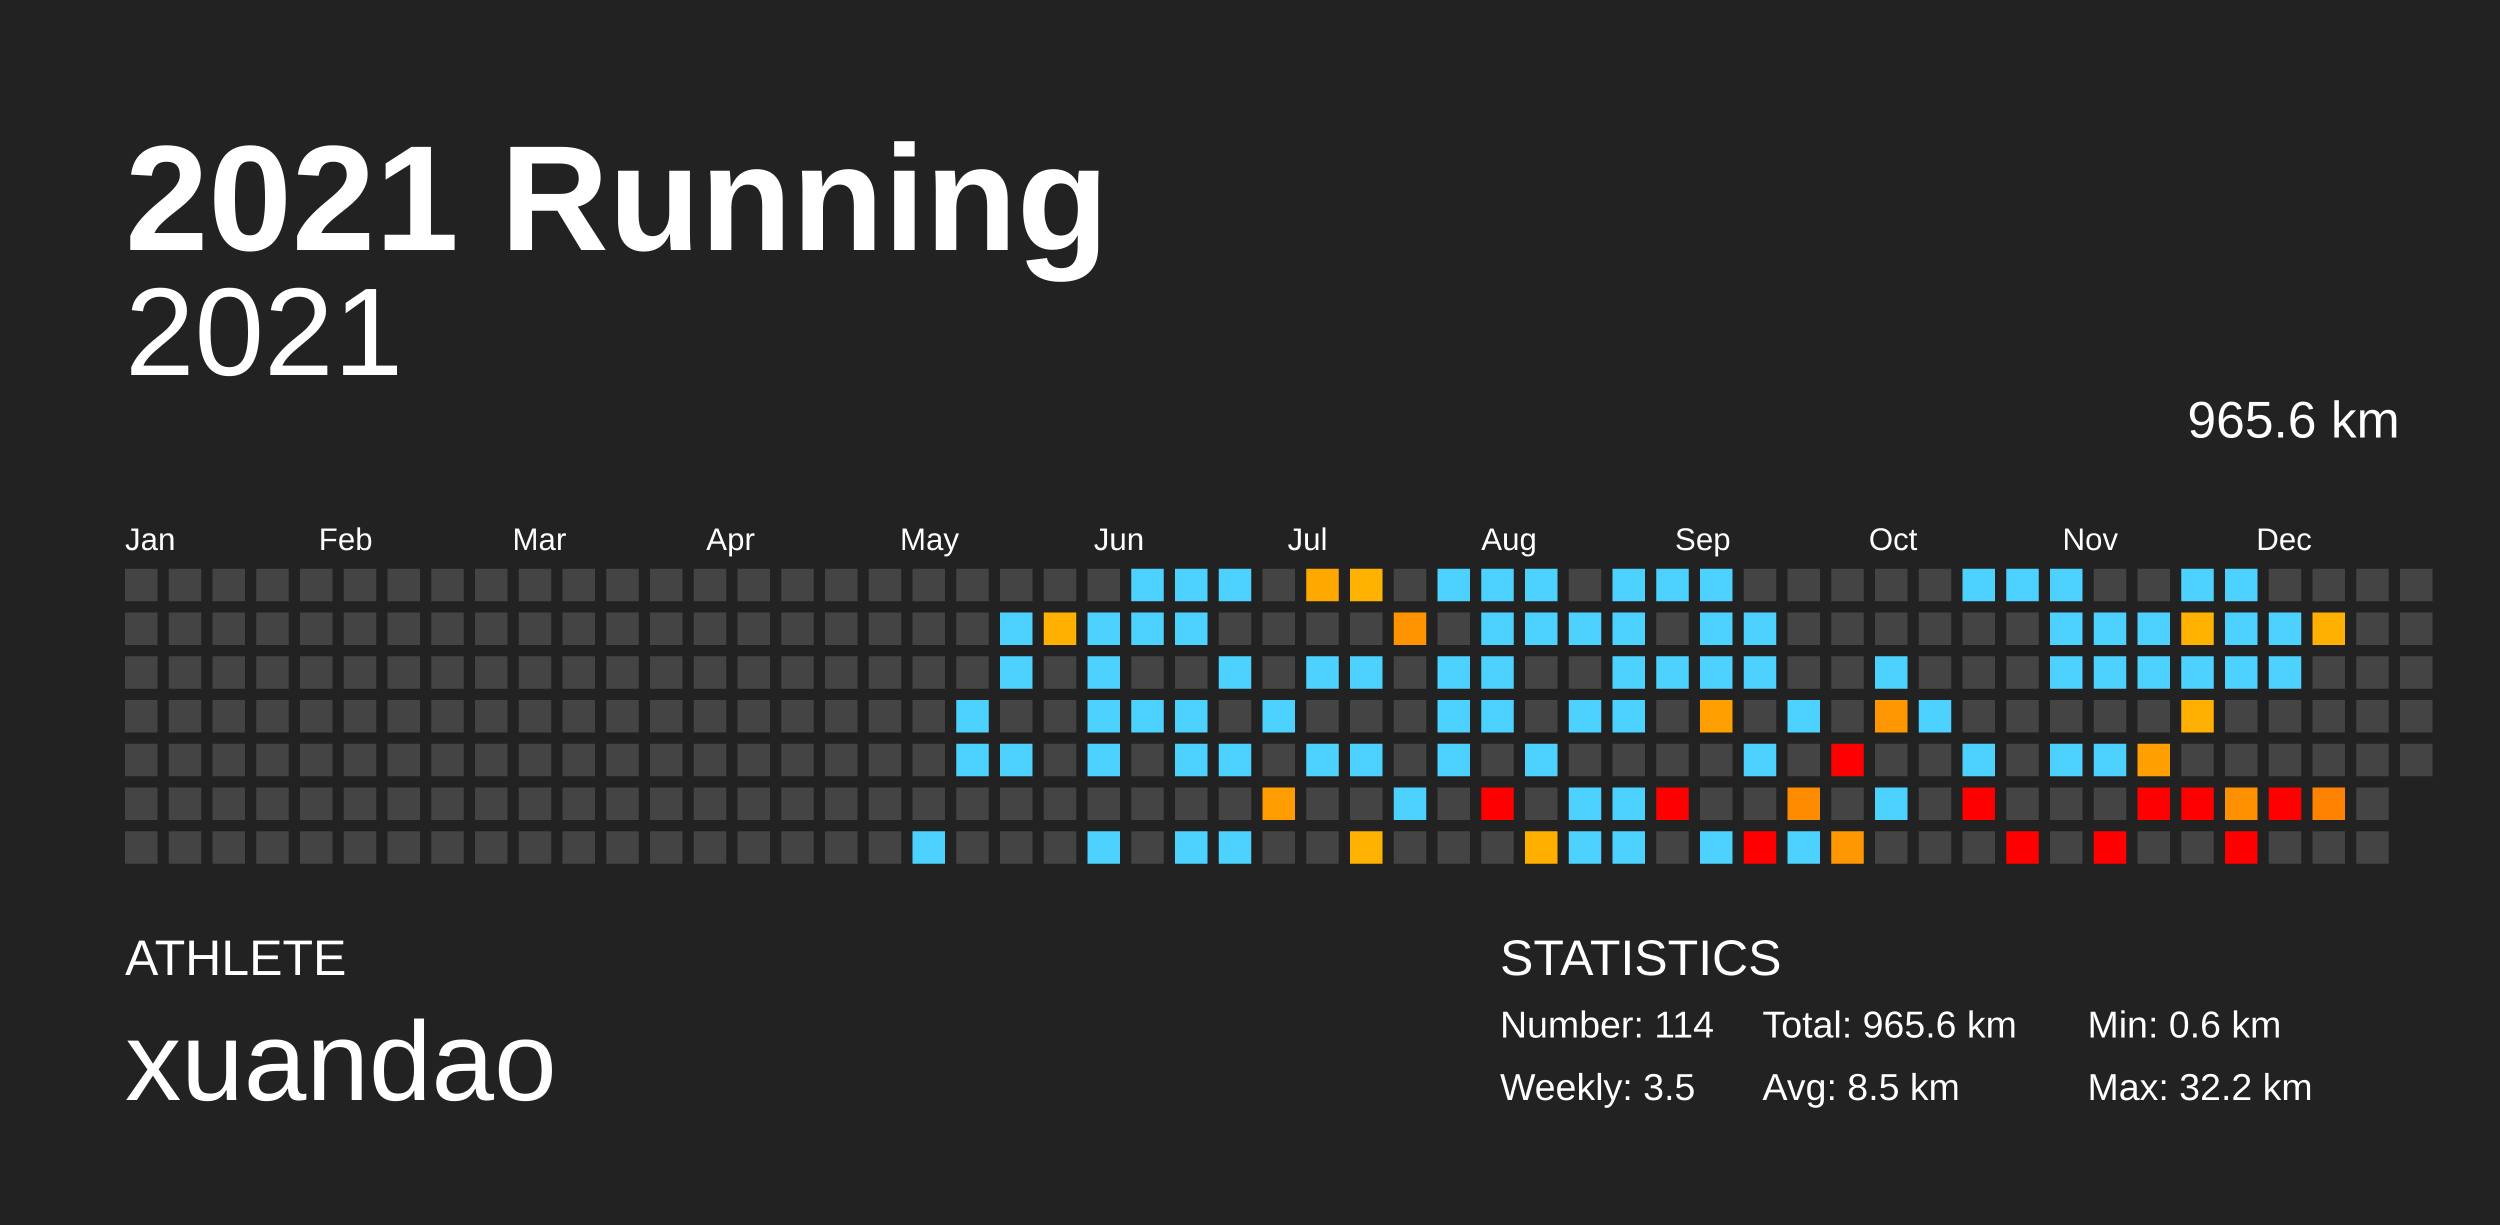
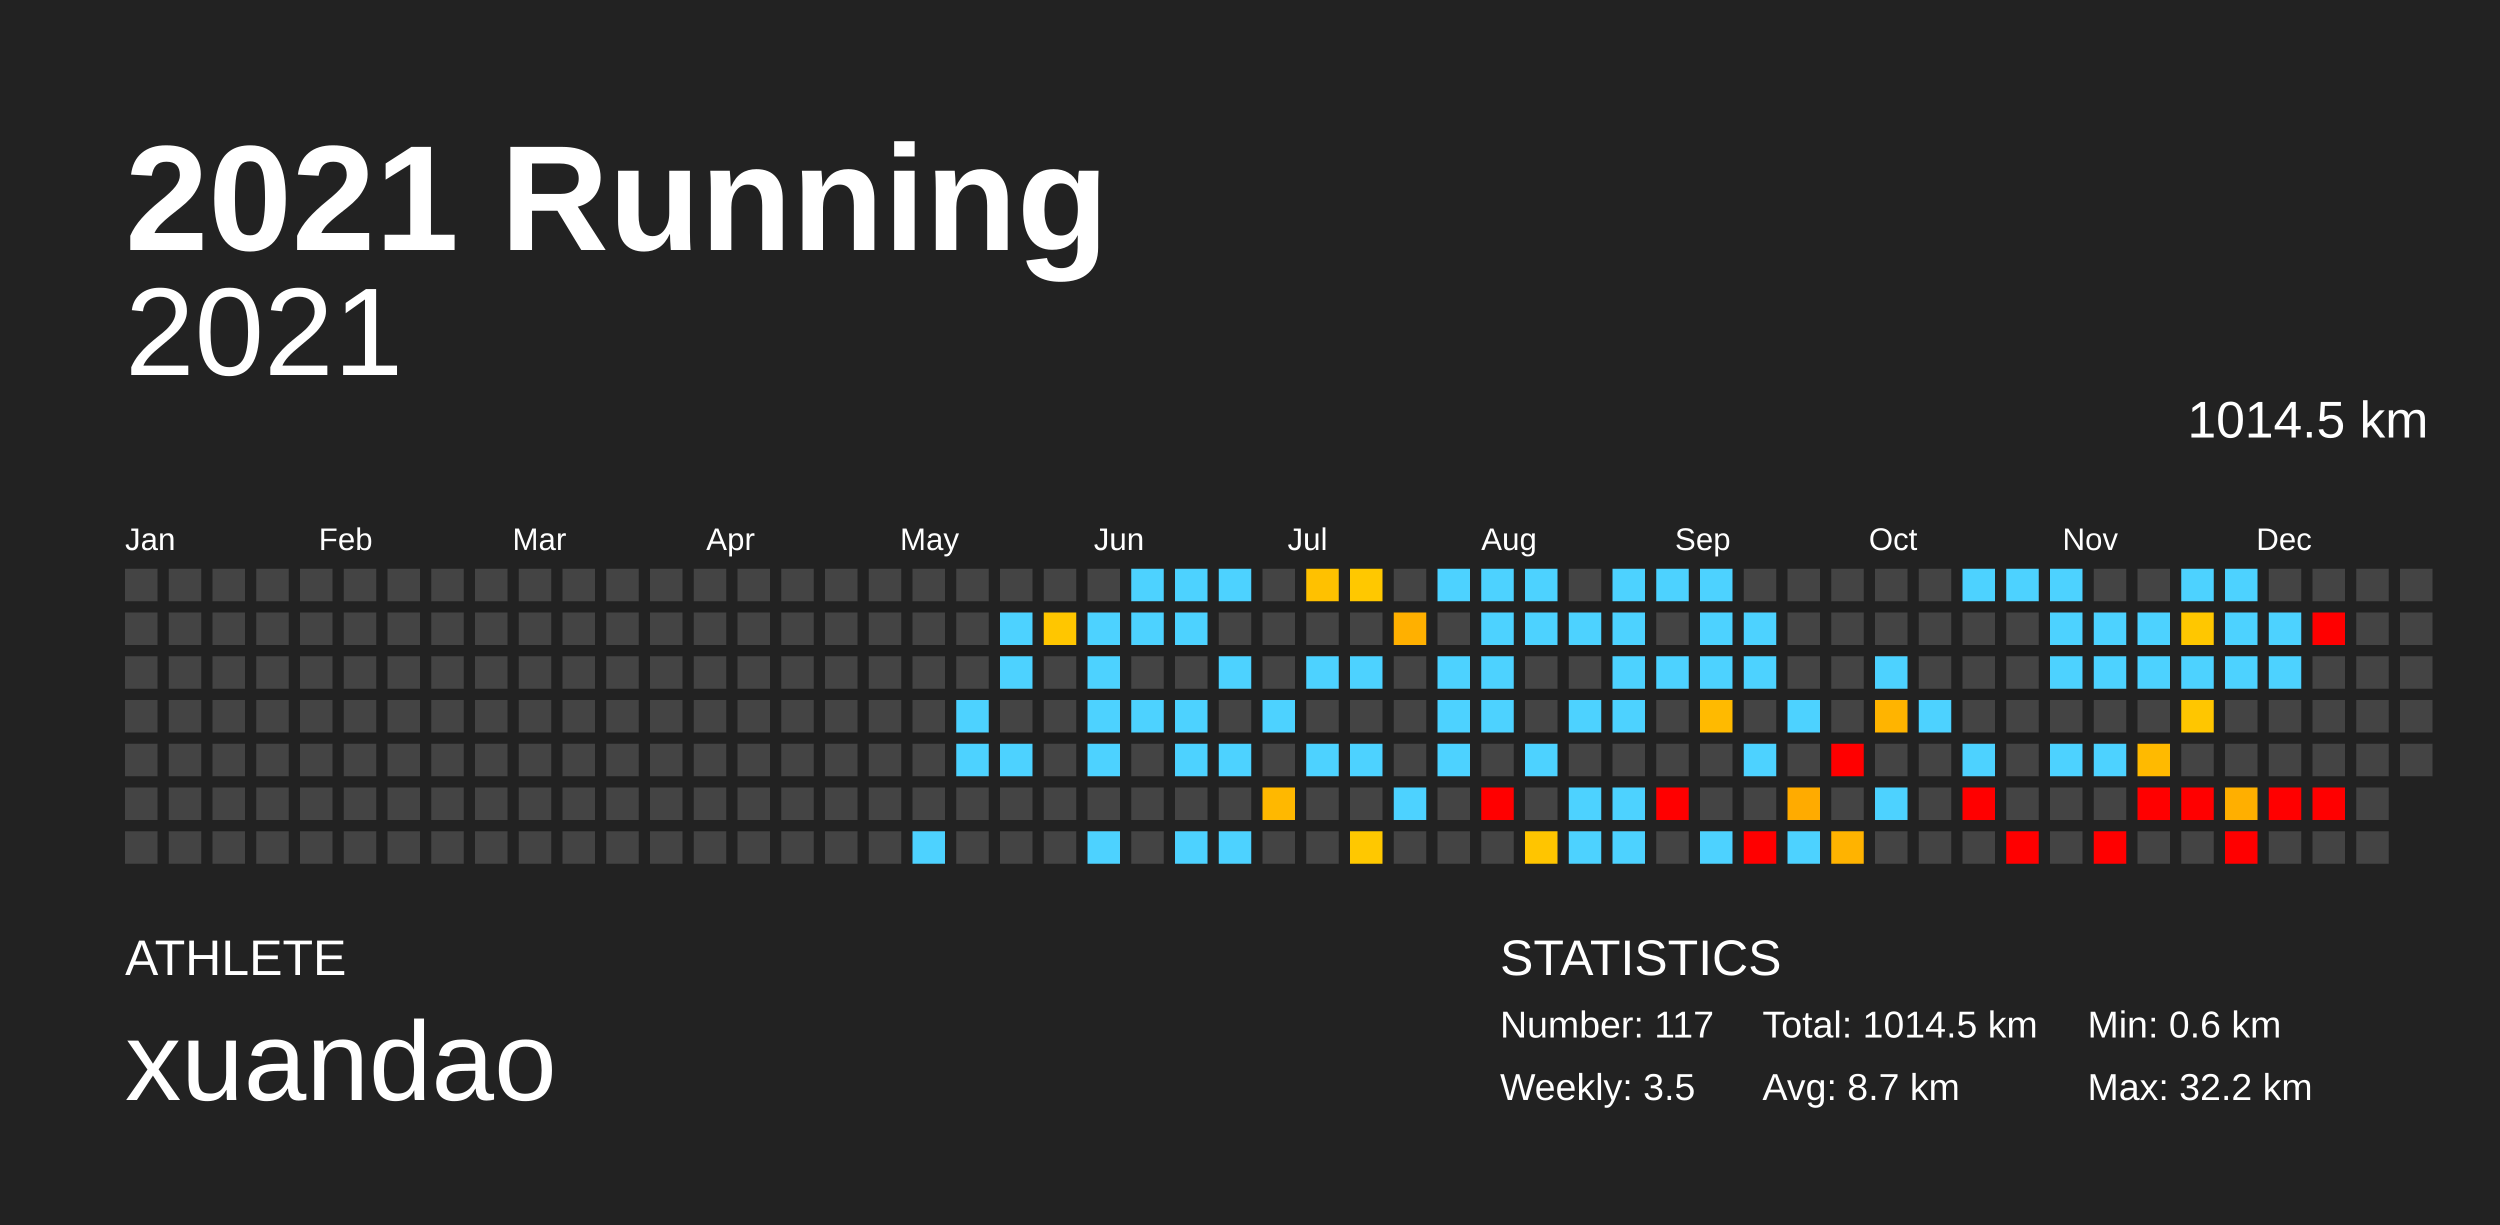
<svg xmlns="http://www.w3.org/2000/svg" baseProfile="full" height="98mm" version="1.1" viewBox="0,0,200,98" width="200mm">
  <defs />
  <rect fill="#222222" height="98" width="200" x="0" y="0" />
  <text fill="#FFFFFF" style="font-size:12px; font-family:Arial; font-weight:bold;" x="10" y="20">2021 Running</text>
  <text fill="#FFFFFF" style="font-size:4px; font-family:Arial" x="10" y="78">ATHLETE</text>
  <text fill="#FFFFFF" style="font-size:9px; font-family:Arial" x="10" y="88">xuandao</text>
  <text fill="#FFFFFF" style="font-size:4px; font-family:Arial" x="120" y="78">STATISTICS</text>
-   <text fill="#FFFFFF" style="font-size:3px; font-family:Arial" x="120" y="83">Number: 114</text>
+   <text fill="#FFFFFF" style="font-size:3px; font-family:Arial" x="120" y="83">Number: 117</text>
  <text fill="#FFFFFF" style="font-size:3px; font-family:Arial" x="120" y="88">Weekly: 3.5</text>
-   <text fill="#FFFFFF" style="font-size:3px; font-family:Arial" x="141" y="83">Total: 965.6 km</text>
-   <text fill="#FFFFFF" style="font-size:3px; font-family:Arial" x="141" y="88">Avg: 8.5 km</text>
+   <text fill="#FFFFFF" style="font-size:3px; font-family:Arial" x="141" y="83">Total: 1014.5 km</text>
+   <text fill="#FFFFFF" style="font-size:3px; font-family:Arial" x="141" y="88">Avg: 8.7 km</text>
  <text fill="#FFFFFF" style="font-size:3px; font-family:Arial" x="167" y="83">Min: 0.6 km</text>
  <text fill="#FFFFFF" style="font-size:3px; font-family:Arial" x="167" y="88">Max: 32.2 km</text>
  <text alignment-baseline="hanging" fill="#FFFFFF" style="font-size:10.0px; font-family:Arial;" x="10" y="30">2021</text>
-   <text alignment-baseline="hanging" fill="#FFFFFF" style="font-size:4.125px; font-family:Arial;" x="175" y="35">965.6 km</text>
+   <text alignment-baseline="hanging" fill="#FFFFFF" style="font-size:4.125px; font-family:Arial;" x="175" y="35">1014.5 km</text>
  <text fill="#FFFFFF" style="font-size:2.5px; font-family:Arial" x="10.0" y="44">Jan</text>
  <text fill="#FFFFFF" style="font-size:2.5px; font-family:Arial" x="25.5" y="44">Feb</text>
  <text fill="#FFFFFF" style="font-size:2.5px; font-family:Arial" x="41.0" y="44">Mar</text>
  <text fill="#FFFFFF" style="font-size:2.5px; font-family:Arial" x="56.5" y="44">Apr</text>
  <text fill="#FFFFFF" style="font-size:2.5px; font-family:Arial" x="72.0" y="44">May</text>
  <text fill="#FFFFFF" style="font-size:2.5px; font-family:Arial" x="87.5" y="44">Jun</text>
  <text fill="#FFFFFF" style="font-size:2.5px; font-family:Arial" x="103.0" y="44">Jul</text>
  <text fill="#FFFFFF" style="font-size:2.5px; font-family:Arial" x="118.5" y="44">Aug</text>
  <text fill="#FFFFFF" style="font-size:2.5px; font-family:Arial" x="134.0" y="44">Sep</text>
  <text fill="#FFFFFF" style="font-size:2.5px; font-family:Arial" x="149.5" y="44">Oct</text>
  <text fill="#FFFFFF" style="font-size:2.5px; font-family:Arial" x="165.0" y="44">Nov</text>
  <text fill="#FFFFFF" style="font-size:2.5px; font-family:Arial" x="180.5" y="44">Dec</text>
  <rect fill="#444444" height="2.6" width="2.6" x="10.0" y="45.5" />
  <rect fill="#444444" height="2.6" width="2.6" x="10.0" y="49.0" />
  <rect fill="#444444" height="2.6" width="2.6" x="10.0" y="52.5" />
  <rect fill="#444444" height="2.6" width="2.6" x="10.0" y="56.0" />
  <rect fill="#444444" height="2.6" width="2.6" x="10.0" y="59.5" />
  <rect fill="#444444" height="2.6" width="2.6" x="10.0" y="63.0" />
  <rect fill="#444444" height="2.6" width="2.6" x="10.0" y="66.5" />
  <rect fill="#444444" height="2.6" width="2.6" x="13.5" y="45.5" />
  <rect fill="#444444" height="2.6" width="2.6" x="13.5" y="49.0" />
  <rect fill="#444444" height="2.6" width="2.6" x="13.5" y="52.5" />
  <rect fill="#444444" height="2.6" width="2.6" x="13.5" y="56.0" />
  <rect fill="#444444" height="2.6" width="2.6" x="13.5" y="59.5" />
  <rect fill="#444444" height="2.6" width="2.6" x="13.5" y="63.0" />
  <rect fill="#444444" height="2.6" width="2.6" x="13.5" y="66.5" />
  <rect fill="#444444" height="2.6" width="2.6" x="17.0" y="45.5" />
  <rect fill="#444444" height="2.6" width="2.6" x="17.0" y="49.0" />
  <rect fill="#444444" height="2.6" width="2.6" x="17.0" y="52.5" />
  <rect fill="#444444" height="2.6" width="2.6" x="17.0" y="56.0" />
  <rect fill="#444444" height="2.6" width="2.6" x="17.0" y="59.5" />
  <rect fill="#444444" height="2.6" width="2.6" x="17.0" y="63.0" />
  <rect fill="#444444" height="2.6" width="2.6" x="17.0" y="66.5" />
  <rect fill="#444444" height="2.6" width="2.6" x="20.5" y="45.5" />
  <rect fill="#444444" height="2.6" width="2.6" x="20.5" y="49.0" />
  <rect fill="#444444" height="2.6" width="2.6" x="20.5" y="52.5" />
  <rect fill="#444444" height="2.6" width="2.6" x="20.5" y="56.0" />
  <rect fill="#444444" height="2.6" width="2.6" x="20.5" y="59.5" />
  <rect fill="#444444" height="2.6" width="2.6" x="20.5" y="63.0" />
  <rect fill="#444444" height="2.6" width="2.6" x="20.5" y="66.5" />
  <rect fill="#444444" height="2.6" width="2.6" x="24.0" y="45.5" />
  <rect fill="#444444" height="2.6" width="2.6" x="24.0" y="49.0" />
  <rect fill="#444444" height="2.6" width="2.6" x="24.0" y="52.5" />
  <rect fill="#444444" height="2.6" width="2.6" x="24.0" y="56.0" />
  <rect fill="#444444" height="2.6" width="2.6" x="24.0" y="59.5" />
  <rect fill="#444444" height="2.6" width="2.6" x="24.0" y="63.0" />
  <rect fill="#444444" height="2.6" width="2.6" x="24.0" y="66.5" />
  <rect fill="#444444" height="2.6" width="2.6" x="27.5" y="45.5" />
  <rect fill="#444444" height="2.6" width="2.6" x="27.5" y="49.0" />
  <rect fill="#444444" height="2.6" width="2.6" x="27.5" y="52.5" />
  <rect fill="#444444" height="2.6" width="2.6" x="27.5" y="56.0" />
  <rect fill="#444444" height="2.6" width="2.6" x="27.5" y="59.5" />
  <rect fill="#444444" height="2.6" width="2.6" x="27.5" y="63.0" />
  <rect fill="#444444" height="2.6" width="2.6" x="27.5" y="66.5" />
  <rect fill="#444444" height="2.6" width="2.6" x="31.0" y="45.5" />
  <rect fill="#444444" height="2.6" width="2.6" x="31.0" y="49.0" />
  <rect fill="#444444" height="2.6" width="2.6" x="31.0" y="52.5" />
  <rect fill="#444444" height="2.6" width="2.6" x="31.0" y="56.0" />
  <rect fill="#444444" height="2.6" width="2.6" x="31.0" y="59.5" />
  <rect fill="#444444" height="2.6" width="2.6" x="31.0" y="63.0" />
  <rect fill="#444444" height="2.6" width="2.6" x="31.0" y="66.5" />
  <rect fill="#444444" height="2.6" width="2.6" x="34.5" y="45.5" />
  <rect fill="#444444" height="2.6" width="2.6" x="34.5" y="49.0" />
  <rect fill="#444444" height="2.6" width="2.6" x="34.5" y="52.5" />
  <rect fill="#444444" height="2.6" width="2.6" x="34.5" y="56.0" />
  <rect fill="#444444" height="2.6" width="2.6" x="34.5" y="59.5" />
  <rect fill="#444444" height="2.6" width="2.6" x="34.5" y="63.0" />
  <rect fill="#444444" height="2.6" width="2.6" x="34.5" y="66.5" />
  <rect fill="#444444" height="2.6" width="2.6" x="38.0" y="45.5" />
  <rect fill="#444444" height="2.6" width="2.6" x="38.0" y="49.0" />
  <rect fill="#444444" height="2.6" width="2.6" x="38.0" y="52.5" />
  <rect fill="#444444" height="2.6" width="2.6" x="38.0" y="56.0" />
  <rect fill="#444444" height="2.6" width="2.6" x="38.0" y="59.5" />
  <rect fill="#444444" height="2.6" width="2.6" x="38.0" y="63.0" />
  <rect fill="#444444" height="2.6" width="2.6" x="38.0" y="66.5" />
  <rect fill="#444444" height="2.6" width="2.6" x="41.5" y="45.5" />
  <rect fill="#444444" height="2.6" width="2.6" x="41.5" y="49.0" />
  <rect fill="#444444" height="2.6" width="2.6" x="41.5" y="52.5" />
  <rect fill="#444444" height="2.6" width="2.6" x="41.5" y="56.0" />
  <rect fill="#444444" height="2.6" width="2.6" x="41.5" y="59.5" />
  <rect fill="#444444" height="2.6" width="2.6" x="41.5" y="63.0" />
  <rect fill="#444444" height="2.6" width="2.6" x="41.5" y="66.5" />
  <rect fill="#444444" height="2.6" width="2.6" x="45.0" y="45.5" />
  <rect fill="#444444" height="2.6" width="2.6" x="45.0" y="49.0" />
  <rect fill="#444444" height="2.6" width="2.6" x="45.0" y="52.5" />
  <rect fill="#444444" height="2.6" width="2.6" x="45.0" y="56.0" />
  <rect fill="#444444" height="2.6" width="2.6" x="45.0" y="59.5" />
  <rect fill="#444444" height="2.6" width="2.6" x="45.0" y="63.0" />
  <rect fill="#444444" height="2.6" width="2.6" x="45.0" y="66.5" />
  <rect fill="#444444" height="2.6" width="2.6" x="48.5" y="45.5" />
  <rect fill="#444444" height="2.6" width="2.6" x="48.5" y="49.0" />
  <rect fill="#444444" height="2.6" width="2.6" x="48.5" y="52.5" />
  <rect fill="#444444" height="2.6" width="2.6" x="48.5" y="56.0" />
  <rect fill="#444444" height="2.6" width="2.6" x="48.5" y="59.5" />
  <rect fill="#444444" height="2.6" width="2.6" x="48.5" y="63.0" />
  <rect fill="#444444" height="2.6" width="2.6" x="48.5" y="66.5" />
  <rect fill="#444444" height="2.6" width="2.6" x="52.0" y="45.5" />
  <rect fill="#444444" height="2.6" width="2.6" x="52.0" y="49.0" />
  <rect fill="#444444" height="2.6" width="2.6" x="52.0" y="52.5" />
  <rect fill="#444444" height="2.6" width="2.6" x="52.0" y="56.0" />
  <rect fill="#444444" height="2.6" width="2.6" x="52.0" y="59.5" />
  <rect fill="#444444" height="2.6" width="2.6" x="52.0" y="63.0" />
  <rect fill="#444444" height="2.6" width="2.6" x="52.0" y="66.5" />
  <rect fill="#444444" height="2.6" width="2.6" x="55.5" y="45.5" />
  <rect fill="#444444" height="2.6" width="2.6" x="55.5" y="49.0" />
  <rect fill="#444444" height="2.6" width="2.6" x="55.5" y="52.5" />
  <rect fill="#444444" height="2.6" width="2.6" x="55.5" y="56.0" />
  <rect fill="#444444" height="2.6" width="2.6" x="55.5" y="59.5" />
  <rect fill="#444444" height="2.6" width="2.6" x="55.5" y="63.0" />
  <rect fill="#444444" height="2.6" width="2.6" x="55.5" y="66.5" />
  <rect fill="#444444" height="2.6" width="2.6" x="59.0" y="45.5" />
  <rect fill="#444444" height="2.6" width="2.6" x="59.0" y="49.0" />
  <rect fill="#444444" height="2.6" width="2.6" x="59.0" y="52.5" />
  <rect fill="#444444" height="2.6" width="2.6" x="59.0" y="56.0" />
  <rect fill="#444444" height="2.6" width="2.6" x="59.0" y="59.5" />
  <rect fill="#444444" height="2.6" width="2.6" x="59.0" y="63.0" />
  <rect fill="#444444" height="2.6" width="2.6" x="59.0" y="66.5" />
  <rect fill="#444444" height="2.6" width="2.6" x="62.5" y="45.5" />
  <rect fill="#444444" height="2.6" width="2.6" x="62.5" y="49.0" />
  <rect fill="#444444" height="2.6" width="2.6" x="62.5" y="52.5" />
  <rect fill="#444444" height="2.6" width="2.6" x="62.5" y="56.0" />
  <rect fill="#444444" height="2.6" width="2.6" x="62.5" y="59.5" />
  <rect fill="#444444" height="2.6" width="2.6" x="62.5" y="63.0" />
  <rect fill="#444444" height="2.6" width="2.6" x="62.5" y="66.5" />
  <rect fill="#444444" height="2.6" width="2.6" x="66.0" y="45.5" />
  <rect fill="#444444" height="2.6" width="2.6" x="66.0" y="49.0" />
  <rect fill="#444444" height="2.6" width="2.6" x="66.0" y="52.5" />
  <rect fill="#444444" height="2.6" width="2.6" x="66.0" y="56.0" />
  <rect fill="#444444" height="2.6" width="2.6" x="66.0" y="59.5" />
  <rect fill="#444444" height="2.6" width="2.6" x="66.0" y="63.0" />
  <rect fill="#444444" height="2.6" width="2.6" x="66.0" y="66.5" />
  <rect fill="#444444" height="2.6" width="2.6" x="69.5" y="45.5" />
  <rect fill="#444444" height="2.6" width="2.6" x="69.5" y="49.0" />
  <rect fill="#444444" height="2.6" width="2.6" x="69.5" y="52.5" />
  <rect fill="#444444" height="2.6" width="2.6" x="69.5" y="56.0" />
  <rect fill="#444444" height="2.6" width="2.6" x="69.5" y="59.5" />
  <rect fill="#444444" height="2.6" width="2.6" x="69.5" y="63.0" />
  <rect fill="#444444" height="2.6" width="2.6" x="69.5" y="66.5" />
  <rect fill="#444444" height="2.6" width="2.6" x="73.0" y="45.5" />
  <rect fill="#444444" height="2.6" width="2.6" x="73.0" y="49.0" />
  <rect fill="#444444" height="2.6" width="2.6" x="73.0" y="52.5" />
  <rect fill="#444444" height="2.6" width="2.6" x="73.0" y="56.0" />
  <rect fill="#444444" height="2.6" width="2.6" x="73.0" y="59.5" />
  <rect fill="#444444" height="2.6" width="2.6" x="73.0" y="63.0" />
  <rect fill="#4dd2ff" height="2.6" width="2.6" x="73.0" y="66.5" />
  <rect fill="#444444" height="2.6" width="2.6" x="76.5" y="45.5" />
  <rect fill="#444444" height="2.6" width="2.6" x="76.5" y="49.0" />
  <rect fill="#444444" height="2.6" width="2.6" x="76.5" y="52.5" />
  <rect fill="#4dd2ff" height="2.6" width="2.6" x="76.5" y="56.0" />
  <rect fill="#4dd2ff" height="2.6" width="2.6" x="76.5" y="59.5" />
  <rect fill="#444444" height="2.6" width="2.6" x="76.5" y="63.0" />
  <rect fill="#444444" height="2.6" width="2.6" x="76.5" y="66.5" />
  <rect fill="#444444" height="2.6" width="2.6" x="80.0" y="45.5" />
  <rect fill="#4dd2ff" height="2.6" width="2.6" x="80.0" y="49.0" />
  <rect fill="#4dd2ff" height="2.6" width="2.6" x="80.0" y="52.5" />
  <rect fill="#444444" height="2.6" width="2.6" x="80.0" y="56.0" />
  <rect fill="#4dd2ff" height="2.6" width="2.6" x="80.0" y="59.5" />
  <rect fill="#444444" height="2.6" width="2.6" x="80.0" y="63.0" />
  <rect fill="#444444" height="2.6" width="2.6" x="80.0" y="66.5" />
  <rect fill="#444444" height="2.6" width="2.6" x="83.5" y="45.5" />
-   <rect fill="#ffb000" height="2.6" width="2.6" x="83.5" y="49.0" />
+   <rect fill="#ffc600" height="2.6" width="2.6" x="83.5" y="49.0" />
  <rect fill="#444444" height="2.6" width="2.6" x="83.5" y="52.5" />
  <rect fill="#444444" height="2.6" width="2.6" x="83.5" y="56.0" />
  <rect fill="#444444" height="2.6" width="2.6" x="83.5" y="59.5" />
  <rect fill="#444444" height="2.6" width="2.6" x="83.5" y="63.0" />
  <rect fill="#444444" height="2.6" width="2.6" x="83.5" y="66.5" />
  <rect fill="#444444" height="2.6" width="2.6" x="87.0" y="45.5" />
  <rect fill="#4dd2ff" height="2.6" width="2.6" x="87.0" y="49.0" />
  <rect fill="#4dd2ff" height="2.6" width="2.6" x="87.0" y="52.5" />
  <rect fill="#4dd2ff" height="2.6" width="2.6" x="87.0" y="56.0" />
  <rect fill="#4dd2ff" height="2.6" width="2.6" x="87.0" y="59.5" />
  <rect fill="#444444" height="2.6" width="2.6" x="87.0" y="63.0" />
  <rect fill="#4dd2ff" height="2.6" width="2.6" x="87.0" y="66.5" />
  <rect fill="#4dd2ff" height="2.6" width="2.6" x="90.5" y="45.5" />
  <rect fill="#4dd2ff" height="2.6" width="2.6" x="90.5" y="49.0" />
  <rect fill="#444444" height="2.6" width="2.6" x="90.5" y="52.5" />
  <rect fill="#4dd2ff" height="2.6" width="2.6" x="90.5" y="56.0" />
  <rect fill="#444444" height="2.6" width="2.6" x="90.5" y="59.5" />
  <rect fill="#444444" height="2.6" width="2.6" x="90.5" y="63.0" />
  <rect fill="#444444" height="2.6" width="2.6" x="90.5" y="66.5" />
  <rect fill="#4dd2ff" height="2.6" width="2.6" x="94.0" y="45.5" />
  <rect fill="#4dd2ff" height="2.6" width="2.6" x="94.0" y="49.0" />
  <rect fill="#444444" height="2.6" width="2.6" x="94.0" y="52.5" />
  <rect fill="#4dd2ff" height="2.6" width="2.6" x="94.0" y="56.0" />
  <rect fill="#4dd2ff" height="2.6" width="2.6" x="94.0" y="59.5" />
  <rect fill="#444444" height="2.6" width="2.6" x="94.0" y="63.0" />
  <rect fill="#4dd2ff" height="2.6" width="2.6" x="94.0" y="66.5" />
  <rect fill="#4dd2ff" height="2.6" width="2.6" x="97.5" y="45.5" />
  <rect fill="#444444" height="2.6" width="2.6" x="97.5" y="49.0" />
  <rect fill="#4dd2ff" height="2.6" width="2.6" x="97.5" y="52.5" />
  <rect fill="#444444" height="2.6" width="2.6" x="97.5" y="56.0" />
  <rect fill="#4dd2ff" height="2.6" width="2.6" x="97.5" y="59.5" />
  <rect fill="#444444" height="2.6" width="2.6" x="97.5" y="63.0" />
  <rect fill="#4dd2ff" height="2.6" width="2.6" x="97.5" y="66.5" />
  <rect fill="#444444" height="2.6" width="2.6" x="101.0" y="45.5" />
  <rect fill="#444444" height="2.6" width="2.6" x="101.0" y="49.0" />
  <rect fill="#444444" height="2.6" width="2.6" x="101.0" y="52.5" />
  <rect fill="#4dd2ff" height="2.6" width="2.6" x="101.0" y="56.0" />
  <rect fill="#444444" height="2.6" width="2.6" x="101.0" y="59.5" />
-   <rect fill="#ff9d00" height="2.6" width="2.6" x="101.0" y="63.0" />
+   <rect fill="#ffb800" height="2.6" width="2.6" x="101.0" y="63.0" />
  <rect fill="#444444" height="2.6" width="2.6" x="101.0" y="66.5" />
-   <rect fill="#ffa900" height="2.6" width="2.6" x="104.5" y="45.5" />
+   <rect fill="#ffc100" height="2.6" width="2.6" x="104.5" y="45.5" />
  <rect fill="#444444" height="2.6" width="2.6" x="104.5" y="49.0" />
  <rect fill="#4dd2ff" height="2.6" width="2.6" x="104.5" y="52.5" />
  <rect fill="#444444" height="2.6" width="2.6" x="104.5" y="56.0" />
  <rect fill="#4dd2ff" height="2.6" width="2.6" x="104.5" y="59.5" />
  <rect fill="#444444" height="2.6" width="2.6" x="104.5" y="63.0" />
  <rect fill="#444444" height="2.6" width="2.6" x="104.5" y="66.5" />
-   <rect fill="#ffb300" height="2.6" width="2.6" x="108.0" y="45.5" />
+   <rect fill="#ffc800" height="2.6" width="2.6" x="108.0" y="45.5" />
  <rect fill="#444444" height="2.6" width="2.6" x="108.0" y="49.0" />
  <rect fill="#4dd2ff" height="2.6" width="2.6" x="108.0" y="52.5" />
  <rect fill="#444444" height="2.6" width="2.6" x="108.0" y="56.0" />
  <rect fill="#4dd2ff" height="2.6" width="2.6" x="108.0" y="59.5" />
  <rect fill="#444444" height="2.6" width="2.6" x="108.0" y="63.0" />
-   <rect fill="#ffb300" height="2.6" width="2.6" x="108.0" y="66.5" />
+   <rect fill="#ffc800" height="2.6" width="2.6" x="108.0" y="66.5" />
  <rect fill="#444444" height="2.6" width="2.6" x="111.5" y="45.5" />
-   <rect fill="#ff9300" height="2.6" width="2.6" x="111.5" y="49.0" />
+   <rect fill="#ffb000" height="2.6" width="2.6" x="111.5" y="49.0" />
  <rect fill="#444444" height="2.6" width="2.6" x="111.5" y="52.5" />
  <rect fill="#444444" height="2.6" width="2.6" x="111.5" y="56.0" />
  <rect fill="#444444" height="2.6" width="2.6" x="111.5" y="59.5" />
  <rect fill="#4dd2ff" height="2.6" width="2.6" x="111.5" y="63.0" />
  <rect fill="#444444" height="2.6" width="2.6" x="111.5" y="66.5" />
  <rect fill="#4dd2ff" height="2.6" width="2.6" x="115.0" y="45.5" />
  <rect fill="#444444" height="2.6" width="2.6" x="115.0" y="49.0" />
  <rect fill="#4dd2ff" height="2.6" width="2.6" x="115.0" y="52.5" />
  <rect fill="#4dd2ff" height="2.6" width="2.6" x="115.0" y="56.0" />
  <rect fill="#4dd2ff" height="2.6" width="2.6" x="115.0" y="59.5" />
  <rect fill="#444444" height="2.6" width="2.6" x="115.0" y="63.0" />
  <rect fill="#444444" height="2.6" width="2.6" x="115.0" y="66.5" />
  <rect fill="#4dd2ff" height="2.6" width="2.6" x="118.5" y="45.5" />
  <rect fill="#4dd2ff" height="2.6" width="2.6" x="118.5" y="49.0" />
  <rect fill="#4dd2ff" height="2.6" width="2.6" x="118.5" y="52.5" />
  <rect fill="#4dd2ff" height="2.6" width="2.6" x="118.5" y="56.0" />
  <rect fill="#444444" height="2.6" width="2.6" x="118.5" y="59.5" />
  <rect fill="red" height="2.6" width="2.6" x="118.5" y="63.0" />
  <rect fill="#444444" height="2.6" width="2.6" x="118.5" y="66.5" />
  <rect fill="#4dd2ff" height="2.6" width="2.6" x="122.0" y="45.5" />
  <rect fill="#4dd2ff" height="2.6" width="2.6" x="122.0" y="49.0" />
  <rect fill="#444444" height="2.6" width="2.6" x="122.0" y="52.5" />
  <rect fill="#444444" height="2.6" width="2.6" x="122.0" y="56.0" />
  <rect fill="#4dd2ff" height="2.6" width="2.6" x="122.0" y="59.5" />
  <rect fill="#444444" height="2.6" width="2.6" x="122.0" y="63.0" />
-   <rect fill="#ffaf00" height="2.6" width="2.6" x="122.0" y="66.5" />
+   <rect fill="#ffc500" height="2.6" width="2.6" x="122.0" y="66.5" />
  <rect fill="#444444" height="2.6" width="2.6" x="125.5" y="45.5" />
  <rect fill="#4dd2ff" height="2.6" width="2.6" x="125.5" y="49.0" />
  <rect fill="#444444" height="2.6" width="2.6" x="125.5" y="52.5" />
  <rect fill="#4dd2ff" height="2.6" width="2.6" x="125.5" y="56.0" />
  <rect fill="#444444" height="2.6" width="2.6" x="125.5" y="59.5" />
  <rect fill="#4dd2ff" height="2.6" width="2.6" x="125.5" y="63.0" />
  <rect fill="#4dd2ff" height="2.6" width="2.6" x="125.5" y="66.5" />
  <rect fill="#4dd2ff" height="2.6" width="2.6" x="129.0" y="45.5" />
  <rect fill="#4dd2ff" height="2.6" width="2.6" x="129.0" y="49.0" />
  <rect fill="#4dd2ff" height="2.6" width="2.6" x="129.0" y="52.5" />
  <rect fill="#4dd2ff" height="2.6" width="2.6" x="129.0" y="56.0" />
  <rect fill="#444444" height="2.6" width="2.6" x="129.0" y="59.5" />
  <rect fill="#4dd2ff" height="2.6" width="2.6" x="129.0" y="63.0" />
  <rect fill="#4dd2ff" height="2.6" width="2.6" x="129.0" y="66.5" />
  <rect fill="#4dd2ff" height="2.6" width="2.6" x="132.5" y="45.5" />
  <rect fill="#444444" height="2.6" width="2.6" x="132.5" y="49.0" />
  <rect fill="#4dd2ff" height="2.6" width="2.6" x="132.5" y="52.5" />
  <rect fill="#444444" height="2.6" width="2.6" x="132.5" y="56.0" />
  <rect fill="#444444" height="2.6" width="2.6" x="132.5" y="59.5" />
  <rect fill="red" height="2.6" width="2.6" x="132.5" y="63.0" />
  <rect fill="#444444" height="2.6" width="2.6" x="132.5" y="66.5" />
  <rect fill="#4dd2ff" height="2.6" width="2.6" x="136.0" y="45.5" />
  <rect fill="#4dd2ff" height="2.6" width="2.6" x="136.0" y="49.0" />
  <rect fill="#4dd2ff" height="2.6" width="2.6" x="136.0" y="52.5" />
-   <rect fill="#ffa000" height="2.6" width="2.6" x="136.0" y="56.0" />
+   <rect fill="#ffba00" height="2.6" width="2.6" x="136.0" y="56.0" />
  <rect fill="#444444" height="2.6" width="2.6" x="136.0" y="59.5" />
  <rect fill="#444444" height="2.6" width="2.6" x="136.0" y="63.0" />
  <rect fill="#4dd2ff" height="2.6" width="2.6" x="136.0" y="66.5" />
  <rect fill="#444444" height="2.6" width="2.6" x="139.5" y="45.5" />
  <rect fill="#4dd2ff" height="2.6" width="2.6" x="139.5" y="49.0" />
  <rect fill="#4dd2ff" height="2.6" width="2.6" x="139.5" y="52.5" />
  <rect fill="#444444" height="2.6" width="2.6" x="139.5" y="56.0" />
  <rect fill="#4dd2ff" height="2.6" width="2.6" x="139.5" y="59.5" />
  <rect fill="#444444" height="2.6" width="2.6" x="139.5" y="63.0" />
  <rect fill="red" height="2.6" width="2.6" x="139.5" y="66.5" />
  <rect fill="#444444" height="2.6" width="2.6" x="143.0" y="45.5" />
  <rect fill="#444444" height="2.6" width="2.6" x="143.0" y="49.0" />
  <rect fill="#444444" height="2.6" width="2.6" x="143.0" y="52.5" />
  <rect fill="#4dd2ff" height="2.6" width="2.6" x="143.0" y="56.0" />
  <rect fill="#444444" height="2.6" width="2.6" x="143.0" y="59.5" />
-   <rect fill="#ff8b00" height="2.6" width="2.6" x="143.0" y="63.0" />
+   <rect fill="#ffab00" height="2.6" width="2.6" x="143.0" y="63.0" />
  <rect fill="#4dd2ff" height="2.6" width="2.6" x="143.0" y="66.5" />
  <rect fill="#444444" height="2.6" width="2.6" x="146.5" y="45.5" />
  <rect fill="#444444" height="2.6" width="2.6" x="146.5" y="49.0" />
  <rect fill="#444444" height="2.6" width="2.6" x="146.5" y="52.5" />
  <rect fill="#444444" height="2.6" width="2.6" x="146.5" y="56.0" />
  <rect fill="red" height="2.6" width="2.6" x="146.5" y="59.5" />
  <rect fill="#444444" height="2.6" width="2.6" x="146.5" y="63.0" />
-   <rect fill="#ff9700" height="2.6" width="2.6" x="146.5" y="66.5" />
+   <rect fill="#ffb300" height="2.6" width="2.6" x="146.5" y="66.5" />
  <rect fill="#444444" height="2.6" width="2.6" x="150.0" y="45.5" />
  <rect fill="#444444" height="2.6" width="2.6" x="150.0" y="49.0" />
  <rect fill="#4dd2ff" height="2.6" width="2.6" x="150.0" y="52.5" />
-   <rect fill="#ff9700" height="2.6" width="2.6" x="150.0" y="56.0" />
+   <rect fill="#ffb400" height="2.6" width="2.6" x="150.0" y="56.0" />
  <rect fill="#444444" height="2.6" width="2.6" x="150.0" y="59.5" />
  <rect fill="#4dd2ff" height="2.6" width="2.6" x="150.0" y="63.0" />
  <rect fill="#444444" height="2.6" width="2.6" x="150.0" y="66.5" />
  <rect fill="#444444" height="2.6" width="2.6" x="153.5" y="45.5" />
  <rect fill="#444444" height="2.6" width="2.6" x="153.5" y="49.0" />
  <rect fill="#444444" height="2.6" width="2.6" x="153.5" y="52.5" />
  <rect fill="#4dd2ff" height="2.6" width="2.6" x="153.5" y="56.0" />
  <rect fill="#444444" height="2.6" width="2.6" x="153.5" y="59.5" />
  <rect fill="#444444" height="2.6" width="2.6" x="153.5" y="63.0" />
  <rect fill="#444444" height="2.6" width="2.6" x="153.5" y="66.5" />
  <rect fill="#4dd2ff" height="2.6" width="2.6" x="157.0" y="45.5" />
  <rect fill="#444444" height="2.6" width="2.6" x="157.0" y="49.0" />
  <rect fill="#444444" height="2.6" width="2.6" x="157.0" y="52.5" />
  <rect fill="#444444" height="2.6" width="2.6" x="157.0" y="56.0" />
  <rect fill="#4dd2ff" height="2.6" width="2.6" x="157.0" y="59.5" />
  <rect fill="red" height="2.6" width="2.6" x="157.0" y="63.0" />
  <rect fill="#444444" height="2.6" width="2.6" x="157.0" y="66.5" />
  <rect fill="#4dd2ff" height="2.6" width="2.6" x="160.5" y="45.5" />
  <rect fill="#444444" height="2.6" width="2.6" x="160.5" y="49.0" />
  <rect fill="#444444" height="2.6" width="2.6" x="160.5" y="52.5" />
  <rect fill="#444444" height="2.6" width="2.6" x="160.5" y="56.0" />
  <rect fill="#444444" height="2.6" width="2.6" x="160.5" y="59.5" />
  <rect fill="#444444" height="2.6" width="2.6" x="160.5" y="63.0" />
  <rect fill="red" height="2.6" width="2.6" x="160.5" y="66.5" />
  <rect fill="#4dd2ff" height="2.6" width="2.6" x="164.0" y="45.5" />
  <rect fill="#4dd2ff" height="2.6" width="2.6" x="164.0" y="49.0" />
  <rect fill="#4dd2ff" height="2.6" width="2.6" x="164.0" y="52.5" />
  <rect fill="#444444" height="2.6" width="2.6" x="164.0" y="56.0" />
  <rect fill="#4dd2ff" height="2.6" width="2.6" x="164.0" y="59.5" />
  <rect fill="#444444" height="2.6" width="2.6" x="164.0" y="63.0" />
  <rect fill="#444444" height="2.6" width="2.6" x="164.0" y="66.5" />
  <rect fill="#444444" height="2.6" width="2.6" x="167.5" y="45.5" />
  <rect fill="#4dd2ff" height="2.6" width="2.6" x="167.5" y="49.0" />
  <rect fill="#4dd2ff" height="2.6" width="2.6" x="167.5" y="52.5" />
  <rect fill="#444444" height="2.6" width="2.6" x="167.5" y="56.0" />
  <rect fill="#4dd2ff" height="2.6" width="2.6" x="167.5" y="59.5" />
  <rect fill="#444444" height="2.6" width="2.6" x="167.5" y="63.0" />
  <rect fill="red" height="2.6" width="2.6" x="167.5" y="66.5" />
  <rect fill="#444444" height="2.6" width="2.6" x="171.0" y="45.5" />
  <rect fill="#4dd2ff" height="2.6" width="2.6" x="171.0" y="49.0" />
  <rect fill="#4dd2ff" height="2.6" width="2.6" x="171.0" y="52.5" />
  <rect fill="#444444" height="2.6" width="2.6" x="171.0" y="56.0" />
-   <rect fill="#ffa000" height="2.6" width="2.6" x="171.0" y="59.5" />
+   <rect fill="#ffba00" height="2.6" width="2.6" x="171.0" y="59.5" />
  <rect fill="red" height="2.6" width="2.6" x="171.0" y="63.0" />
  <rect fill="#444444" height="2.6" width="2.6" x="171.0" y="66.5" />
  <rect fill="#4dd2ff" height="2.6" width="2.6" x="174.5" y="45.5" />
-   <rect fill="#ffb200" height="2.6" width="2.6" x="174.5" y="49.0" />
+   <rect fill="#ffc700" height="2.6" width="2.6" x="174.5" y="49.0" />
  <rect fill="#4dd2ff" height="2.6" width="2.6" x="174.5" y="52.5" />
-   <rect fill="#ffb000" height="2.6" width="2.6" x="174.5" y="56.0" />
+   <rect fill="#ffc600" height="2.6" width="2.6" x="174.5" y="56.0" />
  <rect fill="#444444" height="2.6" width="2.6" x="174.5" y="59.5" />
  <rect fill="red" height="2.6" width="2.6" x="174.5" y="63.0" />
  <rect fill="#444444" height="2.6" width="2.6" x="174.5" y="66.5" />
  <rect fill="#4dd2ff" height="2.6" width="2.6" x="178.0" y="45.5" />
  <rect fill="#4dd2ff" height="2.6" width="2.6" x="178.0" y="49.0" />
  <rect fill="#4dd2ff" height="2.6" width="2.6" x="178.0" y="52.5" />
  <rect fill="#444444" height="2.6" width="2.6" x="178.0" y="56.0" />
  <rect fill="#444444" height="2.6" width="2.6" x="178.0" y="59.5" />
-   <rect fill="#ff9100" height="2.6" width="2.6" x="178.0" y="63.0" />
+   <rect fill="#ffaf00" height="2.6" width="2.6" x="178.0" y="63.0" />
  <rect fill="red" height="2.6" width="2.6" x="178.0" y="66.5" />
  <rect fill="#444444" height="2.6" width="2.6" x="181.5" y="45.5" />
  <rect fill="#4dd2ff" height="2.6" width="2.6" x="181.5" y="49.0" />
  <rect fill="#4dd2ff" height="2.6" width="2.6" x="181.5" y="52.5" />
  <rect fill="#444444" height="2.6" width="2.6" x="181.5" y="56.0" />
  <rect fill="#444444" height="2.6" width="2.6" x="181.5" y="59.5" />
  <rect fill="red" height="2.6" width="2.6" x="181.5" y="63.0" />
  <rect fill="#444444" height="2.6" width="2.6" x="181.5" y="66.5" />
  <rect fill="#444444" height="2.6" width="2.6" x="185.0" y="45.5" />
-   <rect fill="#ffb000" height="2.6" width="2.6" x="185.0" y="49.0" />
+   <rect fill="red" height="2.6" width="2.6" x="185.0" y="49.0" />
  <rect fill="#444444" height="2.6" width="2.6" x="185.0" y="52.5" />
  <rect fill="#444444" height="2.6" width="2.6" x="185.0" y="56.0" />
  <rect fill="#444444" height="2.6" width="2.6" x="185.0" y="59.5" />
-   <rect fill="#ff8200" height="2.6" width="2.6" x="185.0" y="63.0" />
+   <rect fill="red" height="2.6" width="2.6" x="185.0" y="63.0" />
  <rect fill="#444444" height="2.6" width="2.6" x="185.0" y="66.5" />
  <rect fill="#444444" height="2.6" width="2.6" x="188.5" y="45.5" />
  <rect fill="#444444" height="2.6" width="2.6" x="188.5" y="49.0" />
  <rect fill="#444444" height="2.6" width="2.6" x="188.5" y="52.5" />
  <rect fill="#444444" height="2.6" width="2.6" x="188.5" y="56.0" />
  <rect fill="#444444" height="2.6" width="2.6" x="188.5" y="59.5" />
  <rect fill="#444444" height="2.6" width="2.6" x="188.5" y="63.0" />
  <rect fill="#444444" height="2.6" width="2.6" x="188.5" y="66.5" />
  <rect fill="#444444" height="2.6" width="2.6" x="192.0" y="45.5" />
  <rect fill="#444444" height="2.6" width="2.6" x="192.0" y="49.0" />
  <rect fill="#444444" height="2.6" width="2.6" x="192.0" y="52.5" />
  <rect fill="#444444" height="2.6" width="2.6" x="192.0" y="56.0" />
  <rect fill="#444444" height="2.6" width="2.6" x="192.0" y="59.5" />
</svg>
